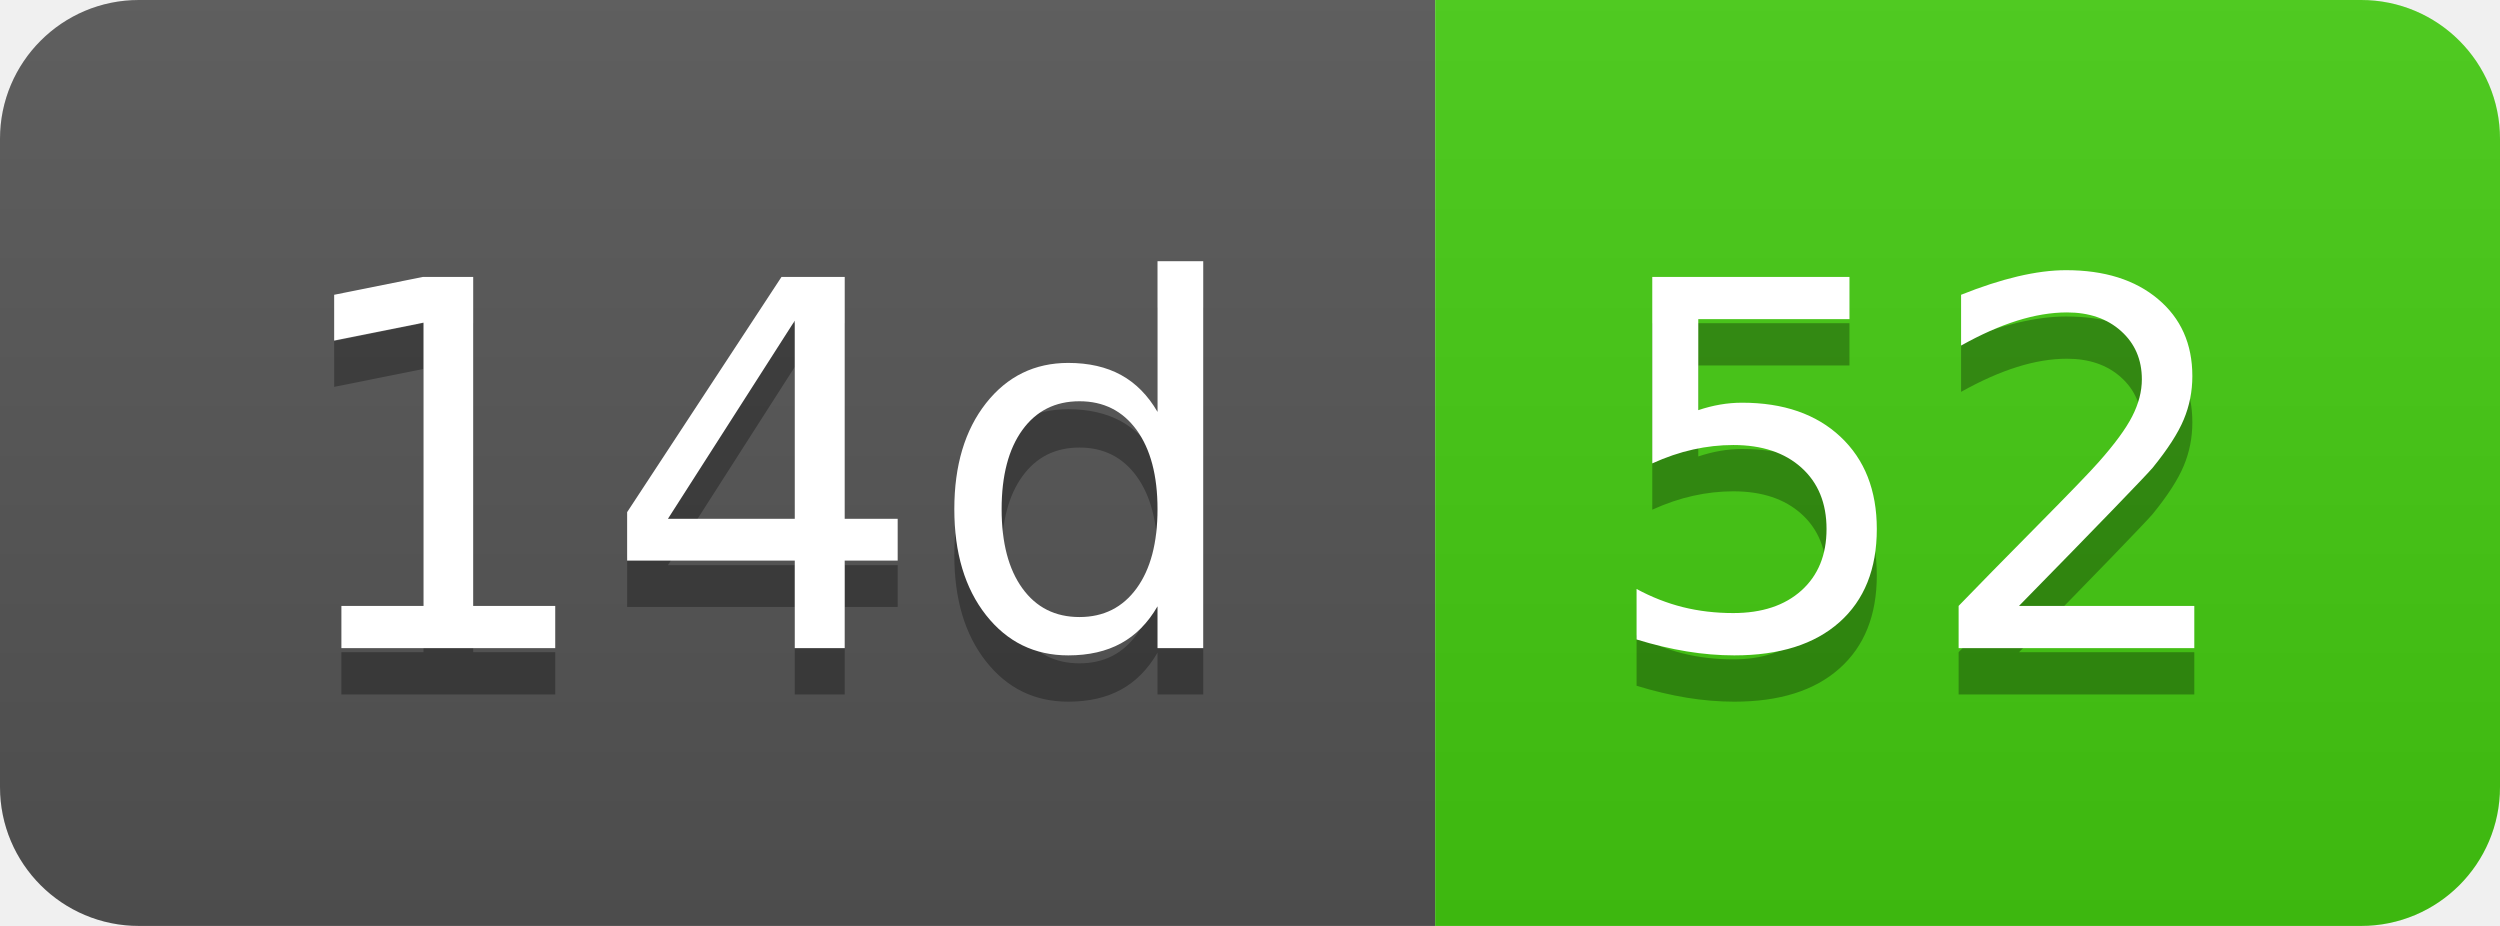
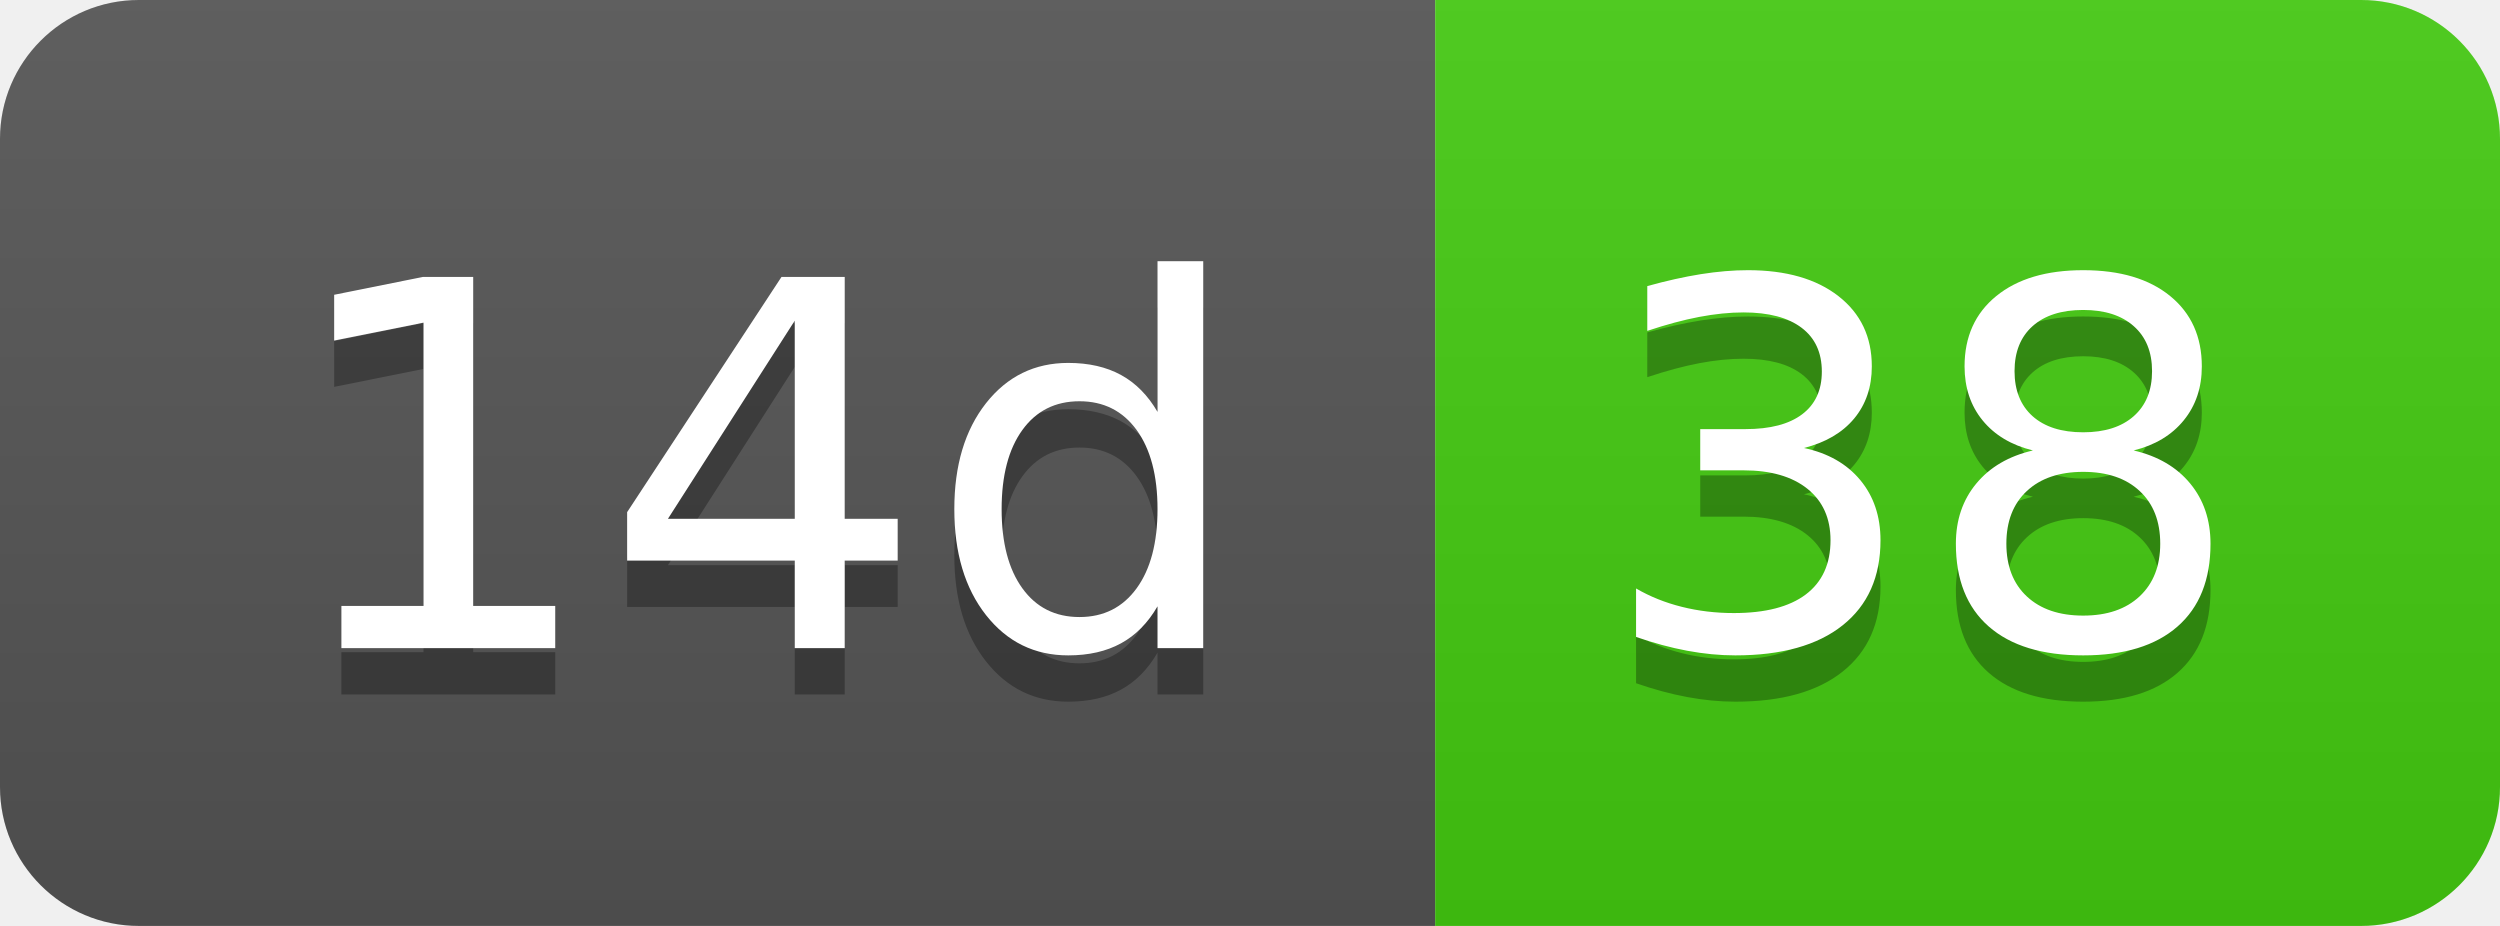
- <svg xmlns="http://www.w3.org/2000/svg" width="54" height="20" role="img" aria-label="14d: 52">
+ <svg xmlns="http://www.w3.org/2000/svg" width="54" height="20" role="img" aria-label="14d: 38">
  <linearGradient id="s" x2="0" y2="100%">
    <stop offset="0" stop-color="#bbb" stop-opacity=".1" />
    <stop offset="1" stop-opacity=".1" />
  </linearGradient>
  <clipPath id="r">
    <rect width="54" height="20" rx="3" fill="#fff" />
  </clipPath>
  <g clip-path="url(#r)">
    <rect width="31" height="20" fill="#555" />
    <rect x="31" width="23" height="20" fill="#4c1" />
    <rect width="54" height="20" fill="url(#s)" />
  </g>
  <g fill="#fff" text-anchor="middle" font-family="Verdana,Geneva,DejaVu Sans,sans-serif" text-rendering="geometricPrecision" font-size="110">
    <text aria-hidden="true" x="165" y="150" fill="#010101" fill-opacity=".3" transform="scale(.1)" textLength="210">14d</text>
    <text x="165" y="140" transform="scale(.1)" fill="#fff" textLength="210">14d</text>
-     <text aria-hidden="true" x="415" y="150" fill="#010101" fill-opacity=".3" transform="scale(.1)" textLength="130">52</text>
-     <text x="415" y="140" transform="scale(.1)" fill="#fff" textLength="130">52</text>
+     <text aria-hidden="true" x="415" y="150" fill="#010101" fill-opacity=".3" transform="scale(.1)" textLength="130">38</text>
+     <text x="415" y="140" transform="scale(.1)" fill="#fff" textLength="130">38</text>
  </g>
</svg>
